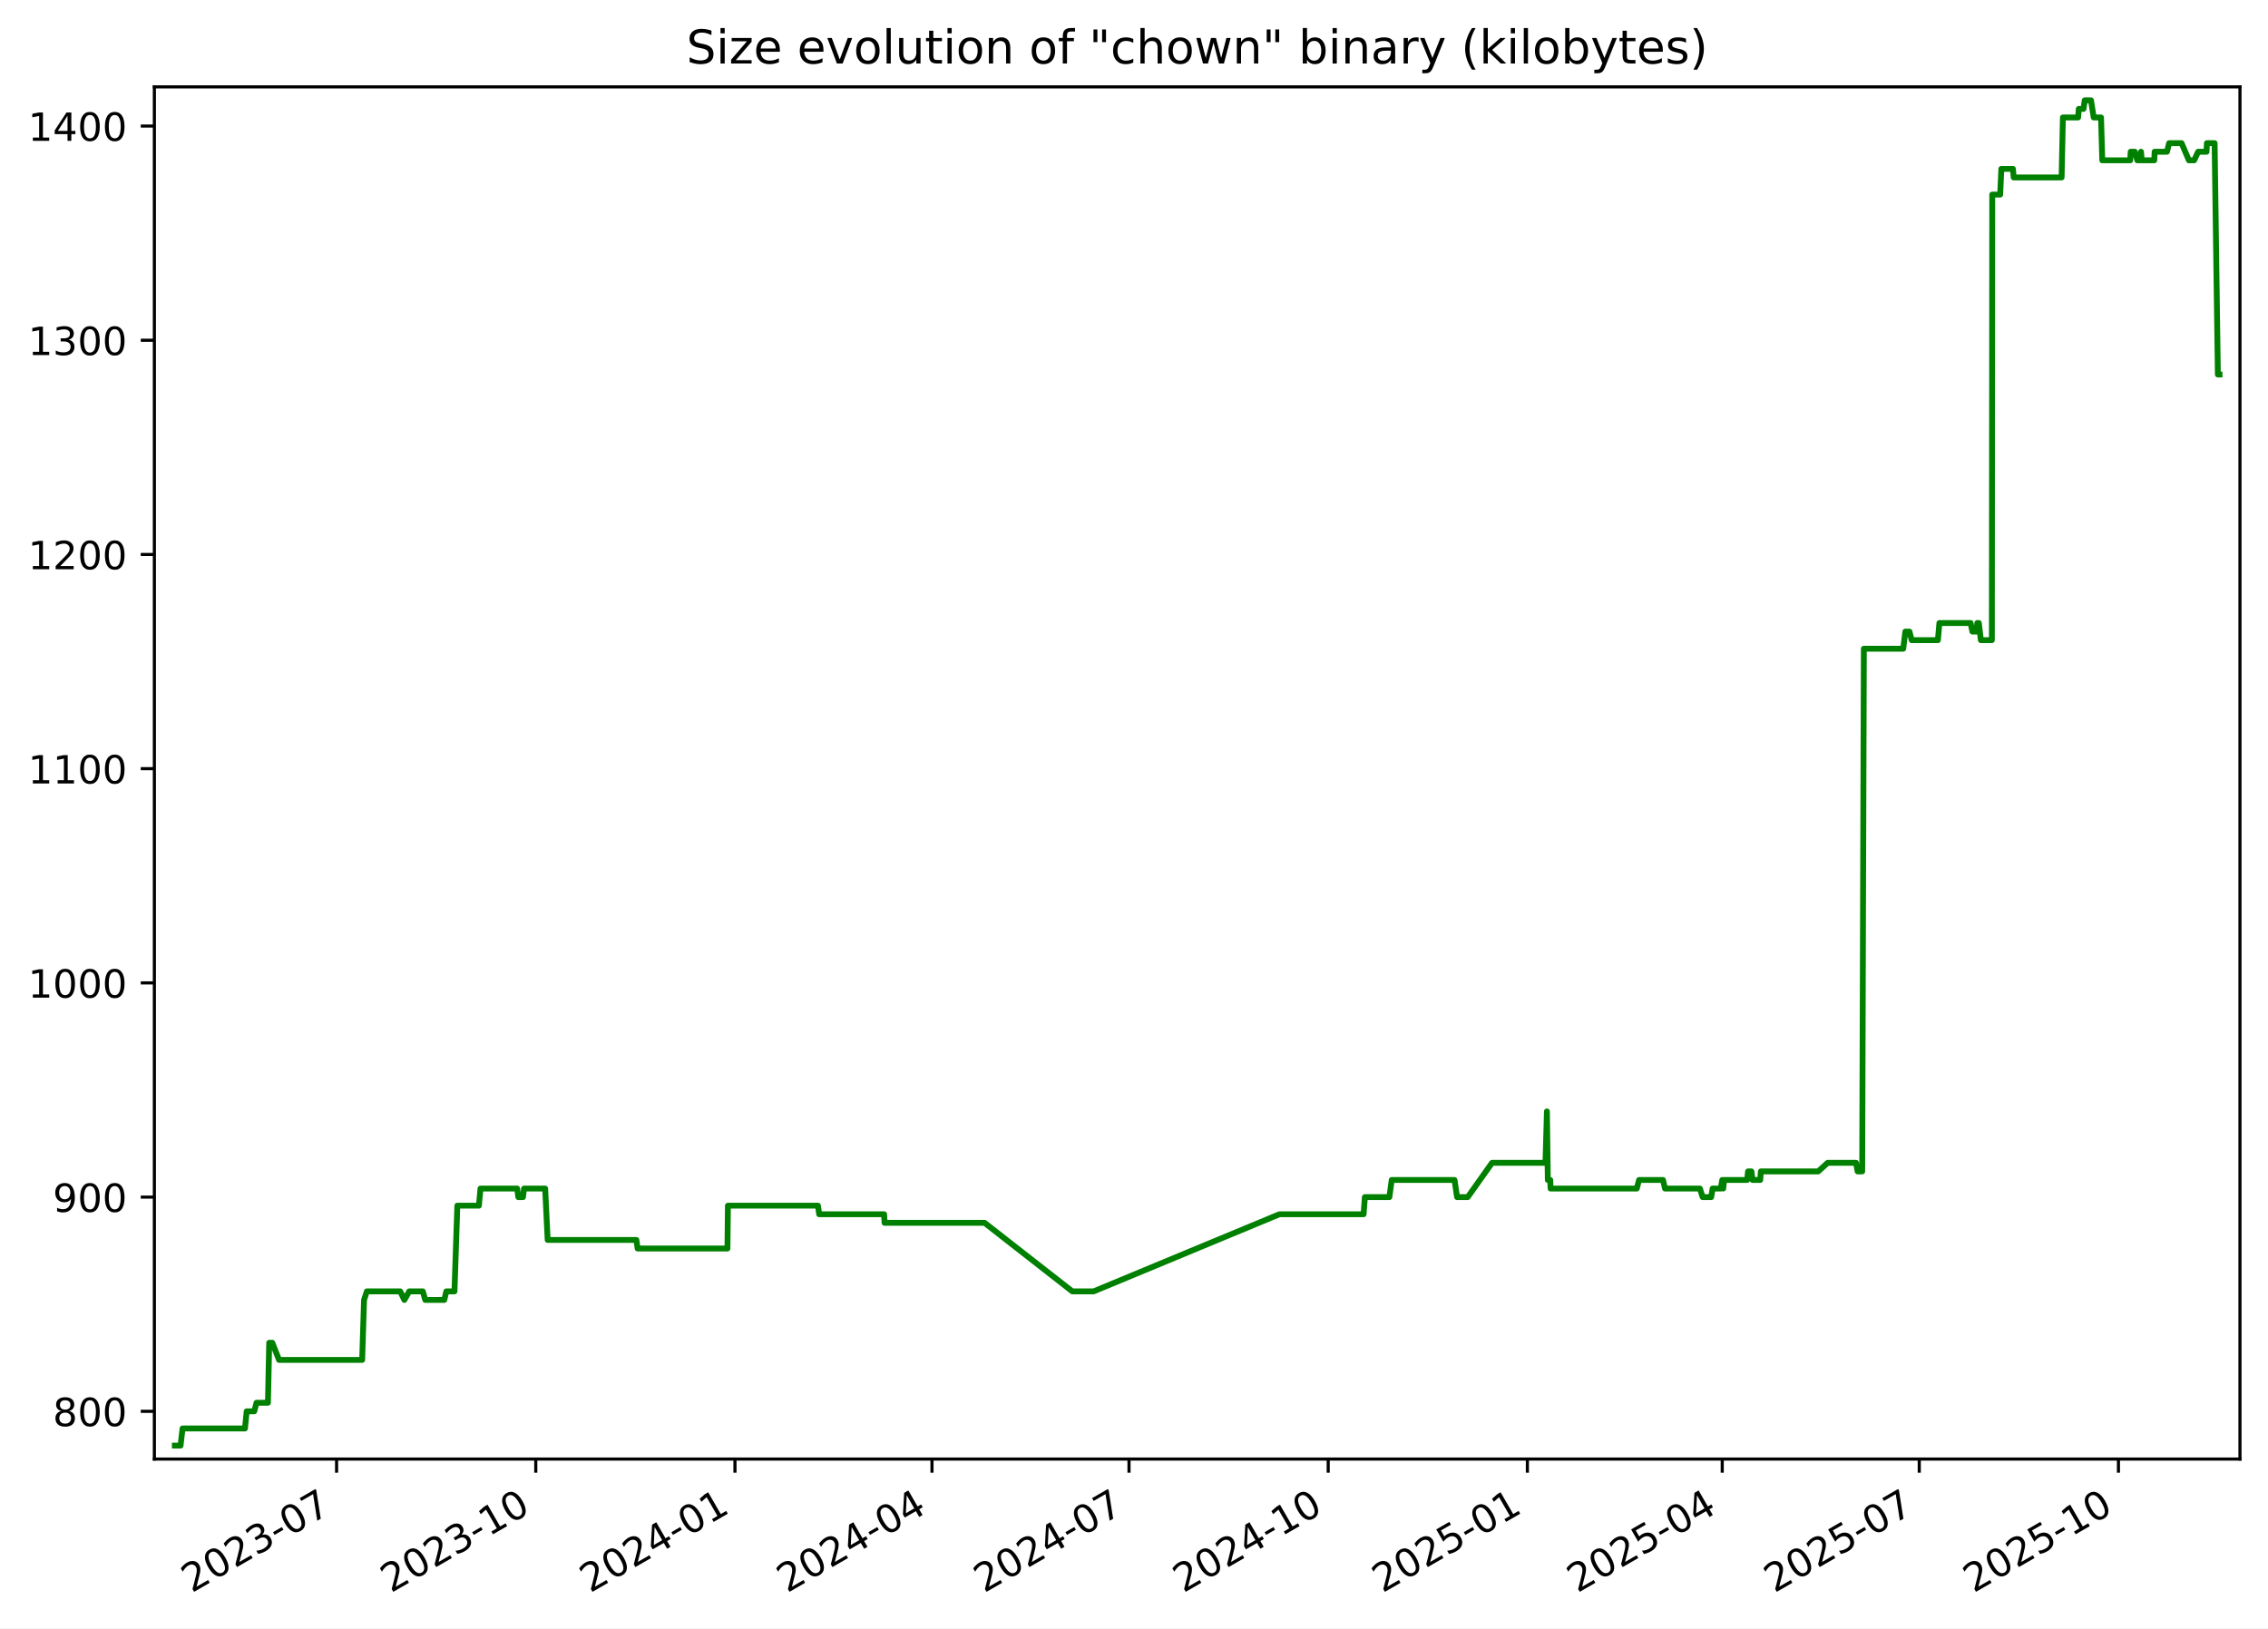
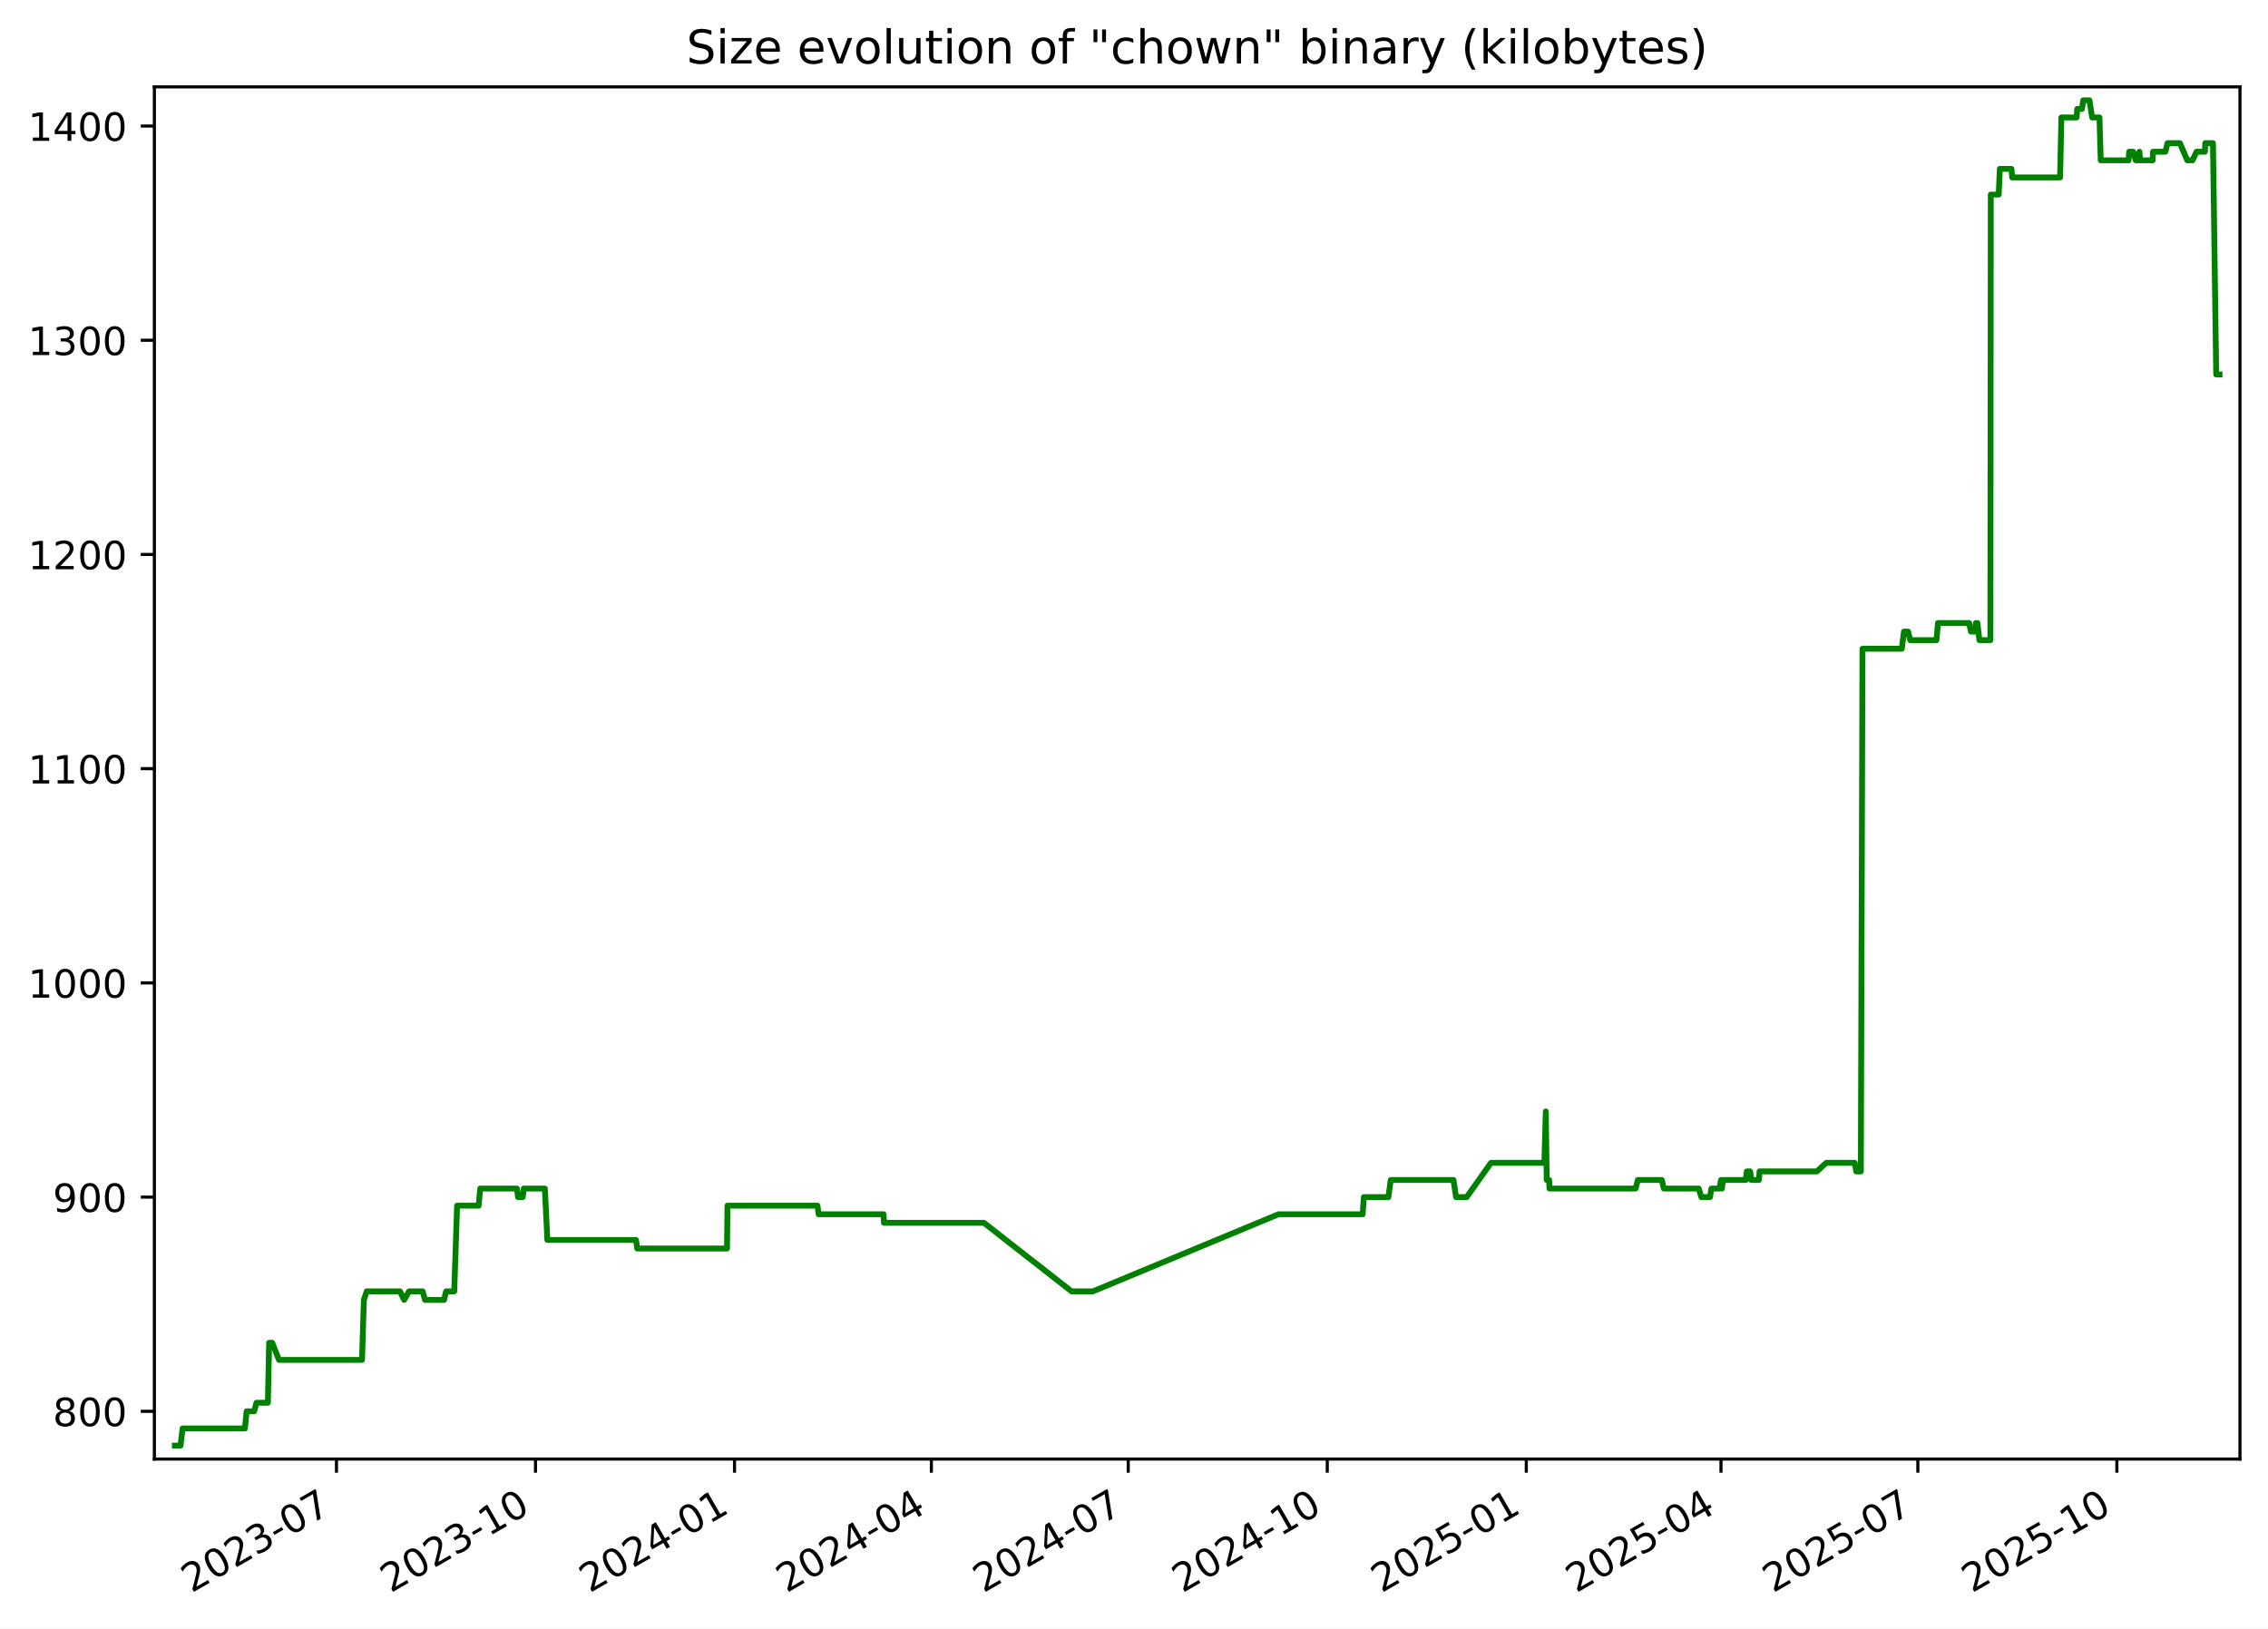
<svg xmlns="http://www.w3.org/2000/svg" xmlns:xlink="http://www.w3.org/1999/xlink" width="582.53pt" height="418.303pt" viewBox="0 0 582.53 418.303" version="1.1">
  <defs>
    <style type="text/css">*{stroke-linejoin: round; stroke-linecap: butt}</style>
  </defs>
  <g id="figure_1">
    <g id="patch_1">
      <path d="M -0 418.303  L 582.53 418.303  L 582.53 0  L -0 0  z " style="fill: #ffffff" />
    </g>
    <g id="axes_1">
      <g id="patch_2">
        <path d="M 39.65 374.83  L 575.33 374.83  L 575.33 22.318  L 39.65 22.318  z " style="fill: #ffffff" />
      </g>
      <g id="matplotlib.axis_1">
        <g id="xtick_1">
          <g id="line2d_1">
            <defs>
-               <path id="m22266e0405" d="M 0 0  L 0 3.5  " style="stroke: #000000; stroke-width: 0.8" />
+               <path id="m34dc6099bf" d="M 0 0  L 0 3.5  " style="stroke: #000000; stroke-width: 0.8" />
            </defs>
            <g>
-               <use xlink:href="#m22266e0405" x="86.453" y="374.83" style="stroke: #000000; stroke-width: 0.8" />
+               <use xlink:href="#m34dc6099bf" x="86.42" y="374.83" style="stroke: #000000; stroke-width: 0.8" />
            </g>
          </g>
          <g id="text_1">
-             <g transform="translate(49.22843 409.302) rotate(-30) scale(0.1 -0.1)">
+             <g transform="translate(49.19484 409.302) rotate(-30) scale(0.1 -0.1)">
              <defs>
                <path id="DejaVuSans-32" d="M 1228 531  L 3431 531  L 3431 0  L 469 0  L 469 531  Q 828 903 1448 1529  Q 2069 2156 2228 2338  Q 2531 2678 2651 2914  Q 2772 3150 2772 3378  Q 2772 3750 2511 3984  Q 2250 4219 1831 4219  Q 1534 4219 1204 4116  Q 875 4013 500 3803  L 500 4441  Q 881 4594 1212 4672  Q 1544 4750 1819 4750  Q 2544 4750 2975 4387  Q 3406 4025 3406 3419  Q 3406 3131 3298 2873  Q 3191 2616 2906 2266  Q 2828 2175 2409 1742  Q 1991 1309 1228 531  z " transform="scale(0.015625)" />
                <path id="DejaVuSans-30" d="M 2034 4250  Q 1547 4250 1301 3770  Q 1056 3291 1056 2328  Q 1056 1369 1301 889  Q 1547 409 2034 409  Q 2525 409 2770 889  Q 3016 1369 3016 2328  Q 3016 3291 2770 3770  Q 2525 4250 2034 4250  z M 2034 4750  Q 2819 4750 3233 4129  Q 3647 3509 3647 2328  Q 3647 1150 3233 529  Q 2819 -91 2034 -91  Q 1250 -91 836 529  Q 422 1150 422 2328  Q 422 3509 836 4129  Q 1250 4750 2034 4750  z " transform="scale(0.015625)" />
                <path id="DejaVuSans-33" d="M 2597 2516  Q 3050 2419 3304 2112  Q 3559 1806 3559 1356  Q 3559 666 3084 287  Q 2609 -91 1734 -91  Q 1441 -91 1130 -33  Q 819 25 488 141  L 488 750  Q 750 597 1062 519  Q 1375 441 1716 441  Q 2309 441 2620 675  Q 2931 909 2931 1356  Q 2931 1769 2642 2001  Q 2353 2234 1838 2234  L 1294 2234  L 1294 2753  L 1863 2753  Q 2328 2753 2575 2939  Q 2822 3125 2822 3475  Q 2822 3834 2567 4026  Q 2313 4219 1838 4219  Q 1578 4219 1281 4162  Q 984 4106 628 3988  L 628 4550  Q 988 4650 1302 4700  Q 1616 4750 1894 4750  Q 2613 4750 3031 4423  Q 3450 4097 3450 3541  Q 3450 3153 3228 2886  Q 3006 2619 2597 2516  z " transform="scale(0.015625)" />
                <path id="DejaVuSans-2d" d="M 313 2009  L 1997 2009  L 1997 1497  L 313 1497  L 313 2009  z " transform="scale(0.015625)" />
                <path id="DejaVuSans-37" d="M 525 4666  L 3525 4666  L 3525 4397  L 1831 0  L 1172 0  L 2766 4134  L 525 4134  L 525 4666  z " transform="scale(0.015625)" />
              </defs>
              <use xlink:href="#DejaVuSans-32" />
              <use xlink:href="#DejaVuSans-30" x="63.623" />
              <use xlink:href="#DejaVuSans-32" x="127.246" />
              <use xlink:href="#DejaVuSans-33" x="190.869" />
              <use xlink:href="#DejaVuSans-2d" x="254.492" />
              <use xlink:href="#DejaVuSans-30" x="290.576" />
              <use xlink:href="#DejaVuSans-37" x="354.199" />
            </g>
          </g>
        </g>
        <g id="xtick_2">
          <g id="line2d_2">
            <g>
-               <use xlink:href="#m22266e0405" x="137.614" y="374.83" style="stroke: #000000; stroke-width: 0.8" />
+               <use xlink:href="#m34dc6099bf" x="137.539" y="374.83" style="stroke: #000000; stroke-width: 0.8" />
            </g>
          </g>
          <g id="text_2">
-             <g transform="translate(100.3889 409.302) rotate(-30) scale(0.1 -0.1)">
+             <g transform="translate(100.3139 409.302) rotate(-30) scale(0.1 -0.1)">
              <defs>
                <path id="DejaVuSans-31" d="M 794 531  L 1825 531  L 1825 4091  L 703 3866  L 703 4441  L 1819 4666  L 2450 4666  L 2450 531  L 3481 531  L 3481 0  L 794 0  L 794 531  z " transform="scale(0.015625)" />
              </defs>
              <use xlink:href="#DejaVuSans-32" />
              <use xlink:href="#DejaVuSans-30" x="63.623" />
              <use xlink:href="#DejaVuSans-32" x="127.246" />
              <use xlink:href="#DejaVuSans-33" x="190.869" />
              <use xlink:href="#DejaVuSans-2d" x="254.492" />
              <use xlink:href="#DejaVuSans-31" x="290.576" />
              <use xlink:href="#DejaVuSans-30" x="354.199" />
            </g>
          </g>
        </g>
        <g id="xtick_3">
          <g id="line2d_3">
            <g>
-               <use xlink:href="#m22266e0405" x="188.774" y="374.83" style="stroke: #000000; stroke-width: 0.8" />
+               <use xlink:href="#m34dc6099bf" x="188.658" y="374.83" style="stroke: #000000; stroke-width: 0.8" />
            </g>
          </g>
          <g id="text_3">
-             <g transform="translate(151.5493 409.302) rotate(-30) scale(0.1 -0.1)">
+             <g transform="translate(151.433 409.302) rotate(-30) scale(0.1 -0.1)">
              <defs>
                <path id="DejaVuSans-34" d="M 2419 4116  L 825 1625  L 2419 1625  L 2419 4116  z M 2253 4666  L 3047 4666  L 3047 1625  L 3713 1625  L 3713 1100  L 3047 1100  L 3047 0  L 2419 0  L 2419 1100  L 313 1100  L 313 1709  L 2253 4666  z " transform="scale(0.015625)" />
              </defs>
              <use xlink:href="#DejaVuSans-32" />
              <use xlink:href="#DejaVuSans-30" x="63.623" />
              <use xlink:href="#DejaVuSans-32" x="127.246" />
              <use xlink:href="#DejaVuSans-34" x="190.869" />
              <use xlink:href="#DejaVuSans-2d" x="254.492" />
              <use xlink:href="#DejaVuSans-30" x="290.576" />
              <use xlink:href="#DejaVuSans-31" x="354.199" />
            </g>
          </g>
        </g>
        <g id="xtick_4">
          <g id="line2d_4">
            <g>
-               <use xlink:href="#m22266e0405" x="239.378" y="374.83" style="stroke: #000000; stroke-width: 0.8" />
+               <use xlink:href="#m34dc6099bf" x="239.221" y="374.83" style="stroke: #000000; stroke-width: 0.8" />
            </g>
          </g>
          <g id="text_4">
-             <g transform="translate(202.1536 409.302) rotate(-30) scale(0.1 -0.1)">
+             <g transform="translate(201.9964 409.302) rotate(-30) scale(0.1 -0.1)">
              <use xlink:href="#DejaVuSans-32" />
              <use xlink:href="#DejaVuSans-30" x="63.623" />
              <use xlink:href="#DejaVuSans-32" x="127.246" />
              <use xlink:href="#DejaVuSans-34" x="190.869" />
              <use xlink:href="#DejaVuSans-2d" x="254.492" />
              <use xlink:href="#DejaVuSans-30" x="290.576" />
              <use xlink:href="#DejaVuSans-34" x="354.199" />
            </g>
          </g>
        </g>
        <g id="xtick_5">
          <g id="line2d_5">
            <g>
-               <use xlink:href="#m22266e0405" x="289.983" y="374.83" style="stroke: #000000; stroke-width: 0.8" />
+               <use xlink:href="#m34dc6099bf" x="289.785" y="374.83" style="stroke: #000000; stroke-width: 0.8" />
            </g>
          </g>
          <g id="text_5">
-             <g transform="translate(252.758 409.302) rotate(-30) scale(0.1 -0.1)">
+             <g transform="translate(252.5598 409.302) rotate(-30) scale(0.1 -0.1)">
              <use xlink:href="#DejaVuSans-32" />
              <use xlink:href="#DejaVuSans-30" x="63.623" />
              <use xlink:href="#DejaVuSans-32" x="127.246" />
              <use xlink:href="#DejaVuSans-34" x="190.869" />
              <use xlink:href="#DejaVuSans-2d" x="254.492" />
              <use xlink:href="#DejaVuSans-30" x="290.576" />
              <use xlink:href="#DejaVuSans-37" x="354.199" />
            </g>
          </g>
        </g>
        <g id="xtick_6">
          <g id="line2d_6">
            <g>
-               <use xlink:href="#m22266e0405" x="341.143" y="374.83" style="stroke: #000000; stroke-width: 0.8" />
+               <use xlink:href="#m34dc6099bf" x="340.904" y="374.83" style="stroke: #000000; stroke-width: 0.8" />
            </g>
          </g>
          <g id="text_6">
-             <g transform="translate(303.9184 409.302) rotate(-30) scale(0.1 -0.1)">
+             <g transform="translate(303.6789 409.302) rotate(-30) scale(0.1 -0.1)">
              <use xlink:href="#DejaVuSans-32" />
              <use xlink:href="#DejaVuSans-30" x="63.623" />
              <use xlink:href="#DejaVuSans-32" x="127.246" />
              <use xlink:href="#DejaVuSans-34" x="190.869" />
              <use xlink:href="#DejaVuSans-2d" x="254.492" />
              <use xlink:href="#DejaVuSans-31" x="290.576" />
              <use xlink:href="#DejaVuSans-30" x="354.199" />
            </g>
          </g>
        </g>
        <g id="xtick_7">
          <g id="line2d_7">
            <g>
-               <use xlink:href="#m22266e0405" x="392.304" y="374.83" style="stroke: #000000; stroke-width: 0.8" />
+               <use xlink:href="#m34dc6099bf" x="392.023" y="374.83" style="stroke: #000000; stroke-width: 0.8" />
            </g>
          </g>
          <g id="text_7">
-             <g transform="translate(355.0788 409.302) rotate(-30) scale(0.1 -0.1)">
+             <g transform="translate(354.798 409.302) rotate(-30) scale(0.1 -0.1)">
              <defs>
                <path id="DejaVuSans-35" d="M 691 4666  L 3169 4666  L 3169 4134  L 1269 4134  L 1269 2991  Q 1406 3038 1543 3061  Q 1681 3084 1819 3084  Q 2600 3084 3056 2656  Q 3513 2228 3513 1497  Q 3513 744 3044 326  Q 2575 -91 1722 -91  Q 1428 -91 1123 -41  Q 819 9 494 109  L 494 744  Q 775 591 1075 516  Q 1375 441 1709 441  Q 2250 441 2565 725  Q 2881 1009 2881 1497  Q 2881 1984 2565 2268  Q 2250 2553 1709 2553  Q 1456 2553 1204 2497  Q 953 2441 691 2322  L 691 4666  z " transform="scale(0.015625)" />
              </defs>
              <use xlink:href="#DejaVuSans-32" />
              <use xlink:href="#DejaVuSans-30" x="63.623" />
              <use xlink:href="#DejaVuSans-32" x="127.246" />
              <use xlink:href="#DejaVuSans-35" x="190.869" />
              <use xlink:href="#DejaVuSans-2d" x="254.492" />
              <use xlink:href="#DejaVuSans-30" x="290.576" />
              <use xlink:href="#DejaVuSans-31" x="354.199" />
            </g>
          </g>
        </g>
        <g id="xtick_8">
          <g id="line2d_8">
            <g>
-               <use xlink:href="#m22266e0405" x="442.352" y="374.83" style="stroke: #000000; stroke-width: 0.8" />
+               <use xlink:href="#m34dc6099bf" x="442.031" y="374.83" style="stroke: #000000; stroke-width: 0.8" />
            </g>
          </g>
          <g id="text_8">
-             <g transform="translate(405.1271 409.302) rotate(-30) scale(0.1 -0.1)">
+             <g transform="translate(404.8057 409.302) rotate(-30) scale(0.1 -0.1)">
              <use xlink:href="#DejaVuSans-32" />
              <use xlink:href="#DejaVuSans-30" x="63.623" />
              <use xlink:href="#DejaVuSans-32" x="127.246" />
              <use xlink:href="#DejaVuSans-35" x="190.869" />
              <use xlink:href="#DejaVuSans-2d" x="254.492" />
              <use xlink:href="#DejaVuSans-30" x="290.576" />
              <use xlink:href="#DejaVuSans-34" x="354.199" />
            </g>
          </g>
        </g>
        <g id="xtick_9">
          <g id="line2d_9">
            <g>
-               <use xlink:href="#m22266e0405" x="492.956" y="374.83" style="stroke: #000000; stroke-width: 0.8" />
+               <use xlink:href="#m34dc6099bf" x="492.594" y="374.83" style="stroke: #000000; stroke-width: 0.8" />
            </g>
          </g>
          <g id="text_9">
-             <g transform="translate(455.7314 409.302) rotate(-30) scale(0.1 -0.1)">
+             <g transform="translate(455.3692 409.302) rotate(-30) scale(0.1 -0.1)">
              <use xlink:href="#DejaVuSans-32" />
              <use xlink:href="#DejaVuSans-30" x="63.623" />
              <use xlink:href="#DejaVuSans-32" x="127.246" />
              <use xlink:href="#DejaVuSans-35" x="190.869" />
              <use xlink:href="#DejaVuSans-2d" x="254.492" />
              <use xlink:href="#DejaVuSans-30" x="290.576" />
              <use xlink:href="#DejaVuSans-37" x="354.199" />
            </g>
          </g>
        </g>
        <g id="xtick_10">
          <g id="line2d_10">
            <g>
-               <use xlink:href="#m22266e0405" x="544.117" y="374.83" style="stroke: #000000; stroke-width: 0.8" />
+               <use xlink:href="#m34dc6099bf" x="543.713" y="374.83" style="stroke: #000000; stroke-width: 0.8" />
            </g>
          </g>
          <g id="text_10">
-             <g transform="translate(506.8918 409.302) rotate(-30) scale(0.1 -0.1)">
+             <g transform="translate(506.4882 409.302) rotate(-30) scale(0.1 -0.1)">
              <use xlink:href="#DejaVuSans-32" />
              <use xlink:href="#DejaVuSans-30" x="63.623" />
              <use xlink:href="#DejaVuSans-32" x="127.246" />
              <use xlink:href="#DejaVuSans-35" x="190.869" />
              <use xlink:href="#DejaVuSans-2d" x="254.492" />
              <use xlink:href="#DejaVuSans-31" x="290.576" />
              <use xlink:href="#DejaVuSans-30" x="354.199" />
            </g>
          </g>
        </g>
      </g>
      <g id="matplotlib.axis_2">
        <g id="ytick_1">
          <g id="line2d_11">
            <defs>
-               <path id="m60bc215b2b" d="M 0 0  L -3.5 0  " style="stroke: #000000; stroke-width: 0.8" />
+               <path id="mff55003896" d="M 0 0  L -3.5 0  " style="stroke: #000000; stroke-width: 0.8" />
            </defs>
            <g>
-               <use xlink:href="#m60bc215b2b" x="39.65" y="362.569" style="stroke: #000000; stroke-width: 0.8" />
+               <use xlink:href="#mff55003896" x="39.65" y="362.569" style="stroke: #000000; stroke-width: 0.8" />
            </g>
          </g>
          <g id="text_11">
            <g transform="translate(13.5625 366.3682) scale(0.1 -0.1)">
              <defs>
                <path id="DejaVuSans-38" d="M 2034 2216  Q 1584 2216 1326 1975  Q 1069 1734 1069 1313  Q 1069 891 1326 650  Q 1584 409 2034 409  Q 2484 409 2743 651  Q 3003 894 3003 1313  Q 3003 1734 2745 1975  Q 2488 2216 2034 2216  z M 1403 2484  Q 997 2584 770 2862  Q 544 3141 544 3541  Q 544 4100 942 4425  Q 1341 4750 2034 4750  Q 2731 4750 3128 4425  Q 3525 4100 3525 3541  Q 3525 3141 3298 2862  Q 3072 2584 2669 2484  Q 3125 2378 3379 2068  Q 3634 1759 3634 1313  Q 3634 634 3220 271  Q 2806 -91 2034 -91  Q 1263 -91 848 271  Q 434 634 434 1313  Q 434 1759 690 2068  Q 947 2378 1403 2484  z M 1172 3481  Q 1172 3119 1398 2916  Q 1625 2713 2034 2713  Q 2441 2713 2670 2916  Q 2900 3119 2900 3481  Q 2900 3844 2670 4047  Q 2441 4250 2034 4250  Q 1625 4250 1398 4047  Q 1172 3844 1172 3481  z " transform="scale(0.015625)" />
              </defs>
              <use xlink:href="#DejaVuSans-38" />
              <use xlink:href="#DejaVuSans-30" x="63.623" />
              <use xlink:href="#DejaVuSans-30" x="127.246" />
            </g>
          </g>
        </g>
        <g id="ytick_2">
          <g id="line2d_12">
            <g>
-               <use xlink:href="#m60bc215b2b" x="39.65" y="307.537" style="stroke: #000000; stroke-width: 0.8" />
+               <use xlink:href="#mff55003896" x="39.65" y="307.537" style="stroke: #000000; stroke-width: 0.8" />
            </g>
          </g>
          <g id="text_12">
            <g transform="translate(13.5625 311.3364) scale(0.1 -0.1)">
              <defs>
                <path id="DejaVuSans-39" d="M 703 97  L 703 672  Q 941 559 1184 500  Q 1428 441 1663 441  Q 2288 441 2617 861  Q 2947 1281 2994 2138  Q 2813 1869 2534 1725  Q 2256 1581 1919 1581  Q 1219 1581 811 2004  Q 403 2428 403 3163  Q 403 3881 828 4315  Q 1253 4750 1959 4750  Q 2769 4750 3195 4129  Q 3622 3509 3622 2328  Q 3622 1225 3098 567  Q 2575 -91 1691 -91  Q 1453 -91 1209 -44  Q 966 3 703 97  z M 1959 2075  Q 2384 2075 2632 2365  Q 2881 2656 2881 3163  Q 2881 3666 2632 3958  Q 2384 4250 1959 4250  Q 1534 4250 1286 3958  Q 1038 3666 1038 3163  Q 1038 2656 1286 2365  Q 1534 2075 1959 2075  z " transform="scale(0.015625)" />
              </defs>
              <use xlink:href="#DejaVuSans-39" />
              <use xlink:href="#DejaVuSans-30" x="63.623" />
              <use xlink:href="#DejaVuSans-30" x="127.246" />
            </g>
          </g>
        </g>
        <g id="ytick_3">
          <g id="line2d_13">
            <g>
-               <use xlink:href="#m60bc215b2b" x="39.65" y="252.505" style="stroke: #000000; stroke-width: 0.8" />
+               <use xlink:href="#mff55003896" x="39.65" y="252.505" style="stroke: #000000; stroke-width: 0.8" />
            </g>
          </g>
          <g id="text_13">
            <g transform="translate(7.2 256.3046) scale(0.1 -0.1)">
              <use xlink:href="#DejaVuSans-31" />
              <use xlink:href="#DejaVuSans-30" x="63.623" />
              <use xlink:href="#DejaVuSans-30" x="127.246" />
              <use xlink:href="#DejaVuSans-30" x="190.869" />
            </g>
          </g>
        </g>
        <g id="ytick_4">
          <g id="line2d_14">
            <g>
-               <use xlink:href="#m60bc215b2b" x="39.65" y="197.473" style="stroke: #000000; stroke-width: 0.8" />
+               <use xlink:href="#mff55003896" x="39.65" y="197.473" style="stroke: #000000; stroke-width: 0.8" />
            </g>
          </g>
          <g id="text_14">
            <g transform="translate(7.2 201.2727) scale(0.1 -0.1)">
              <use xlink:href="#DejaVuSans-31" />
              <use xlink:href="#DejaVuSans-31" x="63.623" />
              <use xlink:href="#DejaVuSans-30" x="127.246" />
              <use xlink:href="#DejaVuSans-30" x="190.869" />
            </g>
          </g>
        </g>
        <g id="ytick_5">
          <g id="line2d_15">
            <g>
-               <use xlink:href="#m60bc215b2b" x="39.65" y="142.442" style="stroke: #000000; stroke-width: 0.8" />
+               <use xlink:href="#mff55003896" x="39.65" y="142.442" style="stroke: #000000; stroke-width: 0.8" />
            </g>
          </g>
          <g id="text_15">
            <g transform="translate(7.2 146.2409) scale(0.1 -0.1)">
              <use xlink:href="#DejaVuSans-31" />
              <use xlink:href="#DejaVuSans-32" x="63.623" />
              <use xlink:href="#DejaVuSans-30" x="127.246" />
              <use xlink:href="#DejaVuSans-30" x="190.869" />
            </g>
          </g>
        </g>
        <g id="ytick_6">
          <g id="line2d_16">
            <g>
-               <use xlink:href="#m60bc215b2b" x="39.65" y="87.41" style="stroke: #000000; stroke-width: 0.8" />
+               <use xlink:href="#mff55003896" x="39.65" y="87.41" style="stroke: #000000; stroke-width: 0.8" />
            </g>
          </g>
          <g id="text_16">
            <g transform="translate(7.2 91.20901) scale(0.1 -0.1)">
              <use xlink:href="#DejaVuSans-31" />
              <use xlink:href="#DejaVuSans-33" x="63.623" />
              <use xlink:href="#DejaVuSans-30" x="127.246" />
              <use xlink:href="#DejaVuSans-30" x="190.869" />
            </g>
          </g>
        </g>
        <g id="ytick_7">
          <g id="line2d_17">
            <g>
-               <use xlink:href="#m60bc215b2b" x="39.65" y="32.378" style="stroke: #000000; stroke-width: 0.8" />
+               <use xlink:href="#mff55003896" x="39.65" y="32.378" style="stroke: #000000; stroke-width: 0.8" />
            </g>
          </g>
          <g id="text_17">
            <g transform="translate(7.2 36.17717) scale(0.1 -0.1)">
              <use xlink:href="#DejaVuSans-31" />
              <use xlink:href="#DejaVuSans-34" x="63.623" />
              <use xlink:href="#DejaVuSans-30" x="127.246" />
              <use xlink:href="#DejaVuSans-30" x="190.869" />
            </g>
          </g>
        </g>
      </g>
      <g id="line2d_18">
-         <path d="M 44.902 371.374  L 46.374 371.374  L 46.889 366.972  L 62.921 366.972  L 63.358 362.569  L 65.305 362.569  L 65.884 360.368  L 68.821 360.368  L 69.147 344.959  L 69.941 344.959  L 71.675 349.361  L 93.02 349.361  L 93.505 333.952  L 94.228 331.751  L 102.791 331.751  L 103.857 333.952  L 105.118 331.751  L 108.596 331.751  L 109.225 333.952  L 114.113 333.952  L 114.634 331.751  L 116.732 331.751  L 117.464 309.738  L 123.005 309.738  L 123.414 305.336  L 132.828 305.336  L 133.131 307.537  L 134.327 307.537  L 134.601 305.336  L 140.022 305.336  L 140.667 318.544  L 163.455 318.544  L 163.773 320.745  L 186.844 320.745  L 186.964 309.738  L 210.092 309.738  L 210.404 311.94  L 227.09 311.94  L 227.189 314.141  L 252.881 314.141  L 275.42 331.751  L 280.903 331.751  L 328.623 311.94  L 350.239 311.94  L 350.563 307.537  L 356.858 307.537  L 357.459 303.135  L 373.592 303.135  L 374.245 307.537  L 376.983 307.537  L 383.229 298.732  L 396.95 298.732  L 397.321 285.524  L 397.554 303.135  L 398.181 303.135  L 398.26 305.336  L 420.402 305.336  L 420.986 303.135  L 427.136 303.135  L 427.659 305.336  L 436.615 305.336  L 437.318 307.537  L 439.523 307.537  L 439.88 305.336  L 441.961 305.336  L 442.361 303.135  L 442.608 305.336  L 442.823 303.135  L 448.746 303.135  L 448.986 300.933  L 449.846 300.933  L 450.129 303.135  L 452.106 303.135  L 452.276 300.933  L 466.999 300.933  L 469.429 298.732  L 476.721 298.732  L 477.123 300.933  L 478.304 300.933  L 478.726 166.656  L 488.84 166.656  L 489.381 162.253  L 490.438 162.253  L 491.006 164.454  L 497.745 164.454  L 498.127 160.052  L 506.14 160.052  L 506.606 162.253  L 507.663 162.253  L 507.864 160.052  L 508.257 160.052  L 508.782 164.454  L 511.606 164.454  L 511.705 49.988  L 513.742 49.988  L 514.035 43.384  L 517.018 43.384  L 517.208 45.586  L 529.521 45.586  L 529.851 30.177  L 533.763 30.177  L 533.931 27.975  L 535.146 27.975  L 535.455 25.774  L 537.068 25.774  L 537.758 30.177  L 539.644 30.177  L 539.967 41.183  L 547.135 41.183  L 547.265 38.982  L 548.316 38.982  L 548.968 41.183  L 549.702 41.183  L 549.912 38.982  L 550.096 41.183  L 553.32 41.183  L 553.413 38.982  L 556.587 38.982  L 557.139 36.78  L 560.332 36.78  L 562.22 41.183  L 563.56 41.183  L 564.593 38.982  L 566.746 38.982  L 566.831 36.78  L 568.82 36.78  L 569.652 96.215  L 570.078 96.215  L 570.078 96.215  " clip-path="url(#pd142ab2040)" style="fill: none; stroke: #008000; stroke-width: 1.5; stroke-linecap: square" />
+         <path d="M 44.902 371.374  L 46.373 371.374  L 46.887 366.972  L 62.906 366.972  L 63.343 362.569  L 65.289 362.569  L 65.867 360.368  L 68.802 360.368  L 69.127 344.959  L 69.921 344.959  L 71.653 349.361  L 92.982 349.361  L 93.465 333.952  L 94.188 331.751  L 102.744 331.751  L 103.809 333.952  L 105.069 331.751  L 108.545 331.751  L 109.173 333.952  L 114.057 333.952  L 114.578 331.751  L 116.673 331.751  L 117.405 309.738  L 122.942 309.738  L 123.35 305.336  L 132.757 305.336  L 133.06 307.537  L 134.254 307.537  L 134.529 305.336  L 139.945 305.336  L 140.589 318.544  L 163.359 318.544  L 163.677 320.745  L 186.73 320.745  L 186.849 309.738  L 209.959 309.738  L 210.271 311.94  L 226.943 311.94  L 227.041 314.141  L 252.713 314.141  L 275.233 331.751  L 280.713 331.751  L 328.393 311.94  L 349.992 311.94  L 350.316 307.537  L 356.605 307.537  L 357.206 303.135  L 373.327 303.135  L 373.979 307.537  L 376.714 307.537  L 382.956 298.732  L 396.665 298.732  L 397.036 285.524  L 397.269 303.135  L 397.895 303.135  L 397.974 305.336  L 420.098 305.336  L 420.682 303.135  L 426.827 303.135  L 427.35 305.336  L 436.298 305.336  L 437 307.537  L 439.204 307.537  L 439.561 305.336  L 441.64 305.336  L 442.04 303.135  L 442.287 305.336  L 442.501 303.135  L 448.419 303.135  L 448.659 300.933  L 449.518 300.933  L 449.801 303.135  L 451.777 303.135  L 451.947 300.933  L 466.658 300.933  L 469.086 298.732  L 476.372 298.732  L 476.774 300.933  L 477.953 300.933  L 478.375 166.656  L 488.481 166.656  L 489.022 162.253  L 490.078 162.253  L 490.645 164.454  L 497.379 164.454  L 497.761 160.052  L 505.767 160.052  L 506.233 162.253  L 507.289 162.253  L 507.49 160.052  L 507.882 160.052  L 508.407 164.454  L 511.229 164.454  L 511.328 49.988  L 513.363 49.988  L 513.655 43.384  L 516.636 43.384  L 516.827 45.586  L 529.129 45.586  L 529.459 30.177  L 533.368 30.177  L 533.536 27.975  L 534.75 27.975  L 535.058 25.774  L 536.67 25.774  L 537.359 30.177  L 539.244 30.177  L 539.567 41.183  L 546.729 41.183  L 546.859 38.982  L 547.909 38.982  L 548.561 41.183  L 549.294 41.183  L 549.504 38.982  L 549.688 41.183  L 552.909 41.183  L 553.002 38.982  L 556.173 38.982  L 556.725 36.78  L 559.915 36.78  L 561.802 41.183  L 563.141 41.183  L 564.173 38.982  L 566.324 38.982  L 566.409 36.78  L 568.396 36.78  L 569.228 96.215  L 570.078 96.215  L 570.078 96.215  " clip-path="url(#pb99b6c8a59)" style="fill: none; stroke: #008000; stroke-width: 1.5; stroke-linecap: square" />
      </g>
      <g id="patch_3">
        <path d="M 39.65 374.83  L 39.65 22.318  " style="fill: none; stroke: #000000; stroke-width: 0.8; stroke-linejoin: miter; stroke-linecap: square" />
      </g>
      <g id="patch_4">
        <path d="M 575.33 374.83  L 575.33 22.318  " style="fill: none; stroke: #000000; stroke-width: 0.8; stroke-linejoin: miter; stroke-linecap: square" />
      </g>
      <g id="patch_5">
        <path d="M 39.65 374.83  L 575.33 374.83  " style="fill: none; stroke: #000000; stroke-width: 0.8; stroke-linejoin: miter; stroke-linecap: square" />
      </g>
      <g id="patch_6">
        <path d="M 39.65 22.318  L 575.33 22.318  " style="fill: none; stroke: #000000; stroke-width: 0.8; stroke-linejoin: miter; stroke-linecap: square" />
      </g>
      <g id="text_18">
        <g transform="translate(176.3122 16.31812) scale(0.12 -0.12)">
          <defs>
            <path id="DejaVuSans-53" d="M 3425 4513  L 3425 3897  Q 3066 4069 2747 4153  Q 2428 4238 2131 4238  Q 1616 4238 1336 4038  Q 1056 3838 1056 3469  Q 1056 3159 1242 3001  Q 1428 2844 1947 2747  L 2328 2669  Q 3034 2534 3370 2195  Q 3706 1856 3706 1288  Q 3706 609 3251 259  Q 2797 -91 1919 -91  Q 1588 -91 1214 -16  Q 841 59 441 206  L 441 856  Q 825 641 1194 531  Q 1563 422 1919 422  Q 2459 422 2753 634  Q 3047 847 3047 1241  Q 3047 1584 2836 1778  Q 2625 1972 2144 2069  L 1759 2144  Q 1053 2284 737 2584  Q 422 2884 422 3419  Q 422 4038 858 4394  Q 1294 4750 2059 4750  Q 2388 4750 2728 4690  Q 3069 4631 3425 4513  z " transform="scale(0.015625)" />
            <path id="DejaVuSans-69" d="M 603 3500  L 1178 3500  L 1178 0  L 603 0  L 603 3500  z M 603 4863  L 1178 4863  L 1178 4134  L 603 4134  L 603 4863  z " transform="scale(0.015625)" />
            <path id="DejaVuSans-7a" d="M 353 3500  L 3084 3500  L 3084 2975  L 922 459  L 3084 459  L 3084 0  L 275 0  L 275 525  L 2438 3041  L 353 3041  L 353 3500  z " transform="scale(0.015625)" />
            <path id="DejaVuSans-65" d="M 3597 1894  L 3597 1613  L 953 1613  Q 991 1019 1311 708  Q 1631 397 2203 397  Q 2534 397 2845 478  Q 3156 559 3463 722  L 3463 178  Q 3153 47 2828 -22  Q 2503 -91 2169 -91  Q 1331 -91 842 396  Q 353 884 353 1716  Q 353 2575 817 3079  Q 1281 3584 2069 3584  Q 2775 3584 3186 3129  Q 3597 2675 3597 1894  z M 3022 2063  Q 3016 2534 2758 2815  Q 2500 3097 2075 3097  Q 1594 3097 1305 2825  Q 1016 2553 972 2059  L 3022 2063  z " transform="scale(0.015625)" />
            <path id="DejaVuSans-20" transform="scale(0.015625)" />
            <path id="DejaVuSans-76" d="M 191 3500  L 800 3500  L 1894 563  L 2988 3500  L 3597 3500  L 2284 0  L 1503 0  L 191 3500  z " transform="scale(0.015625)" />
            <path id="DejaVuSans-6f" d="M 1959 3097  Q 1497 3097 1228 2736  Q 959 2375 959 1747  Q 959 1119 1226 758  Q 1494 397 1959 397  Q 2419 397 2687 759  Q 2956 1122 2956 1747  Q 2956 2369 2687 2733  Q 2419 3097 1959 3097  z M 1959 3584  Q 2709 3584 3137 3096  Q 3566 2609 3566 1747  Q 3566 888 3137 398  Q 2709 -91 1959 -91  Q 1206 -91 779 398  Q 353 888 353 1747  Q 353 2609 779 3096  Q 1206 3584 1959 3584  z " transform="scale(0.015625)" />
            <path id="DejaVuSans-6c" d="M 603 4863  L 1178 4863  L 1178 0  L 603 0  L 603 4863  z " transform="scale(0.015625)" />
            <path id="DejaVuSans-75" d="M 544 1381  L 544 3500  L 1119 3500  L 1119 1403  Q 1119 906 1312 657  Q 1506 409 1894 409  Q 2359 409 2629 706  Q 2900 1003 2900 1516  L 2900 3500  L 3475 3500  L 3475 0  L 2900 0  L 2900 538  Q 2691 219 2414 64  Q 2138 -91 1772 -91  Q 1169 -91 856 284  Q 544 659 544 1381  z M 1991 3584  L 1991 3584  z " transform="scale(0.015625)" />
            <path id="DejaVuSans-74" d="M 1172 4494  L 1172 3500  L 2356 3500  L 2356 3053  L 1172 3053  L 1172 1153  Q 1172 725 1289 603  Q 1406 481 1766 481  L 2356 481  L 2356 0  L 1766 0  Q 1100 0 847 248  Q 594 497 594 1153  L 594 3053  L 172 3053  L 172 3500  L 594 3500  L 594 4494  L 1172 4494  z " transform="scale(0.015625)" />
            <path id="DejaVuSans-6e" d="M 3513 2113  L 3513 0  L 2938 0  L 2938 2094  Q 2938 2591 2744 2837  Q 2550 3084 2163 3084  Q 1697 3084 1428 2787  Q 1159 2491 1159 1978  L 1159 0  L 581 0  L 581 3500  L 1159 3500  L 1159 2956  Q 1366 3272 1645 3428  Q 1925 3584 2291 3584  Q 2894 3584 3203 3211  Q 3513 2838 3513 2113  z " transform="scale(0.015625)" />
            <path id="DejaVuSans-66" d="M 2375 4863  L 2375 4384  L 1825 4384  Q 1516 4384 1395 4259  Q 1275 4134 1275 3809  L 1275 3500  L 2222 3500  L 2222 3053  L 1275 3053  L 1275 0  L 697 0  L 697 3053  L 147 3053  L 147 3500  L 697 3500  L 697 3744  Q 697 4328 969 4595  Q 1241 4863 1831 4863  L 2375 4863  z " transform="scale(0.015625)" />
            <path id="DejaVuSans-22" d="M 1147 4666  L 1147 2931  L 616 2931  L 616 4666  L 1147 4666  z M 2328 4666  L 2328 2931  L 1797 2931  L 1797 4666  L 2328 4666  z " transform="scale(0.015625)" />
            <path id="DejaVuSans-63" d="M 3122 3366  L 3122 2828  Q 2878 2963 2633 3030  Q 2388 3097 2138 3097  Q 1578 3097 1268 2742  Q 959 2388 959 1747  Q 959 1106 1268 751  Q 1578 397 2138 397  Q 2388 397 2633 464  Q 2878 531 3122 666  L 3122 134  Q 2881 22 2623 -34  Q 2366 -91 2075 -91  Q 1284 -91 818 406  Q 353 903 353 1747  Q 353 2603 823 3093  Q 1294 3584 2113 3584  Q 2378 3584 2631 3529  Q 2884 3475 3122 3366  z " transform="scale(0.015625)" />
            <path id="DejaVuSans-68" d="M 3513 2113  L 3513 0  L 2938 0  L 2938 2094  Q 2938 2591 2744 2837  Q 2550 3084 2163 3084  Q 1697 3084 1428 2787  Q 1159 2491 1159 1978  L 1159 0  L 581 0  L 581 4863  L 1159 4863  L 1159 2956  Q 1366 3272 1645 3428  Q 1925 3584 2291 3584  Q 2894 3584 3203 3211  Q 3513 2838 3513 2113  z " transform="scale(0.015625)" />
            <path id="DejaVuSans-77" d="M 269 3500  L 844 3500  L 1563 769  L 2278 3500  L 2956 3500  L 3675 769  L 4391 3500  L 4966 3500  L 4050 0  L 3372 0  L 2619 2869  L 1863 0  L 1184 0  L 269 3500  z " transform="scale(0.015625)" />
            <path id="DejaVuSans-62" d="M 3116 1747  Q 3116 2381 2855 2742  Q 2594 3103 2138 3103  Q 1681 3103 1420 2742  Q 1159 2381 1159 1747  Q 1159 1113 1420 752  Q 1681 391 2138 391  Q 2594 391 2855 752  Q 3116 1113 3116 1747  z M 1159 2969  Q 1341 3281 1617 3432  Q 1894 3584 2278 3584  Q 2916 3584 3314 3078  Q 3713 2572 3713 1747  Q 3713 922 3314 415  Q 2916 -91 2278 -91  Q 1894 -91 1617 61  Q 1341 213 1159 525  L 1159 0  L 581 0  L 581 4863  L 1159 4863  L 1159 2969  z " transform="scale(0.015625)" />
            <path id="DejaVuSans-61" d="M 2194 1759  Q 1497 1759 1228 1600  Q 959 1441 959 1056  Q 959 750 1161 570  Q 1363 391 1709 391  Q 2188 391 2477 730  Q 2766 1069 2766 1631  L 2766 1759  L 2194 1759  z M 3341 1997  L 3341 0  L 2766 0  L 2766 531  Q 2569 213 2275 61  Q 1981 -91 1556 -91  Q 1019 -91 701 211  Q 384 513 384 1019  Q 384 1609 779 1909  Q 1175 2209 1959 2209  L 2766 2209  L 2766 2266  Q 2766 2663 2505 2880  Q 2244 3097 1772 3097  Q 1472 3097 1187 3025  Q 903 2953 641 2809  L 641 3341  Q 956 3463 1253 3523  Q 1550 3584 1831 3584  Q 2591 3584 2966 3190  Q 3341 2797 3341 1997  z " transform="scale(0.015625)" />
            <path id="DejaVuSans-72" d="M 2631 2963  Q 2534 3019 2420 3045  Q 2306 3072 2169 3072  Q 1681 3072 1420 2755  Q 1159 2438 1159 1844  L 1159 0  L 581 0  L 581 3500  L 1159 3500  L 1159 2956  Q 1341 3275 1631 3429  Q 1922 3584 2338 3584  Q 2397 3584 2469 3576  Q 2541 3569 2628 3553  L 2631 2963  z " transform="scale(0.015625)" />
            <path id="DejaVuSans-79" d="M 2059 -325  Q 1816 -950 1584 -1140  Q 1353 -1331 966 -1331  L 506 -1331  L 506 -850  L 844 -850  Q 1081 -850 1212 -737  Q 1344 -625 1503 -206  L 1606 56  L 191 3500  L 800 3500  L 1894 763  L 2988 3500  L 3597 3500  L 2059 -325  z " transform="scale(0.015625)" />
            <path id="DejaVuSans-28" d="M 1984 4856  Q 1566 4138 1362 3434  Q 1159 2731 1159 2009  Q 1159 1288 1364 580  Q 1569 -128 1984 -844  L 1484 -844  Q 1016 -109 783 600  Q 550 1309 550 2009  Q 550 2706 781 3412  Q 1013 4119 1484 4856  L 1984 4856  z " transform="scale(0.015625)" />
            <path id="DejaVuSans-6b" d="M 581 4863  L 1159 4863  L 1159 1991  L 2875 3500  L 3609 3500  L 1753 1863  L 3688 0  L 2938 0  L 1159 1709  L 1159 0  L 581 0  L 581 4863  z " transform="scale(0.015625)" />
            <path id="DejaVuSans-73" d="M 2834 3397  L 2834 2853  Q 2591 2978 2328 3040  Q 2066 3103 1784 3103  Q 1356 3103 1142 2972  Q 928 2841 928 2578  Q 928 2378 1081 2264  Q 1234 2150 1697 2047  L 1894 2003  Q 2506 1872 2764 1633  Q 3022 1394 3022 966  Q 3022 478 2636 193  Q 2250 -91 1575 -91  Q 1294 -91 989 -36  Q 684 19 347 128  L 347 722  Q 666 556 975 473  Q 1284 391 1588 391  Q 1994 391 2212 530  Q 2431 669 2431 922  Q 2431 1156 2273 1281  Q 2116 1406 1581 1522  L 1381 1569  Q 847 1681 609 1914  Q 372 2147 372 2553  Q 372 3047 722 3315  Q 1072 3584 1716 3584  Q 2034 3584 2315 3537  Q 2597 3491 2834 3397  z " transform="scale(0.015625)" />
            <path id="DejaVuSans-29" d="M 513 4856  L 1013 4856  Q 1481 4119 1714 3412  Q 1947 2706 1947 2009  Q 1947 1309 1714 600  Q 1481 -109 1013 -844  L 513 -844  Q 928 -128 1133 580  Q 1338 1288 1338 2009  Q 1338 2731 1133 3434  Q 928 4138 513 4856  z " transform="scale(0.015625)" />
          </defs>
          <use xlink:href="#DejaVuSans-53" />
          <use xlink:href="#DejaVuSans-69" x="63.477" />
          <use xlink:href="#DejaVuSans-7a" x="91.26" />
          <use xlink:href="#DejaVuSans-65" x="143.75" />
          <use xlink:href="#DejaVuSans-20" x="205.273" />
          <use xlink:href="#DejaVuSans-65" x="237.061" />
          <use xlink:href="#DejaVuSans-76" x="298.584" />
          <use xlink:href="#DejaVuSans-6f" x="357.764" />
          <use xlink:href="#DejaVuSans-6c" x="418.945" />
          <use xlink:href="#DejaVuSans-75" x="446.729" />
          <use xlink:href="#DejaVuSans-74" x="510.107" />
          <use xlink:href="#DejaVuSans-69" x="549.316" />
          <use xlink:href="#DejaVuSans-6f" x="577.1" />
          <use xlink:href="#DejaVuSans-6e" x="638.281" />
          <use xlink:href="#DejaVuSans-20" x="701.66" />
          <use xlink:href="#DejaVuSans-6f" x="733.447" />
          <use xlink:href="#DejaVuSans-66" x="794.629" />
          <use xlink:href="#DejaVuSans-20" x="829.834" />
          <use xlink:href="#DejaVuSans-22" x="861.621" />
          <use xlink:href="#DejaVuSans-63" x="907.617" />
          <use xlink:href="#DejaVuSans-68" x="962.598" />
          <use xlink:href="#DejaVuSans-6f" x="1025.977" />
          <use xlink:href="#DejaVuSans-77" x="1087.158" />
          <use xlink:href="#DejaVuSans-6e" x="1168.945" />
          <use xlink:href="#DejaVuSans-22" x="1232.324" />
          <use xlink:href="#DejaVuSans-20" x="1278.32" />
          <use xlink:href="#DejaVuSans-62" x="1310.107" />
          <use xlink:href="#DejaVuSans-69" x="1373.584" />
          <use xlink:href="#DejaVuSans-6e" x="1401.367" />
          <use xlink:href="#DejaVuSans-61" x="1464.746" />
          <use xlink:href="#DejaVuSans-72" x="1526.025" />
          <use xlink:href="#DejaVuSans-79" x="1567.139" />
          <use xlink:href="#DejaVuSans-20" x="1626.318" />
          <use xlink:href="#DejaVuSans-28" x="1658.105" />
          <use xlink:href="#DejaVuSans-6b" x="1697.119" />
          <use xlink:href="#DejaVuSans-69" x="1755.029" />
          <use xlink:href="#DejaVuSans-6c" x="1782.812" />
          <use xlink:href="#DejaVuSans-6f" x="1810.596" />
          <use xlink:href="#DejaVuSans-62" x="1871.777" />
          <use xlink:href="#DejaVuSans-79" x="1935.254" />
          <use xlink:href="#DejaVuSans-74" x="1994.434" />
          <use xlink:href="#DejaVuSans-65" x="2033.643" />
          <use xlink:href="#DejaVuSans-73" x="2095.166" />
          <use xlink:href="#DejaVuSans-29" x="2147.266" />
        </g>
      </g>
    </g>
  </g>
  <defs>
-     <clipPath id="pd142ab2040">
+     <clipPath id="pb99b6c8a59">
      <rect x="39.65" y="22.318" width="535.68" height="352.512" />
    </clipPath>
  </defs>
</svg>
